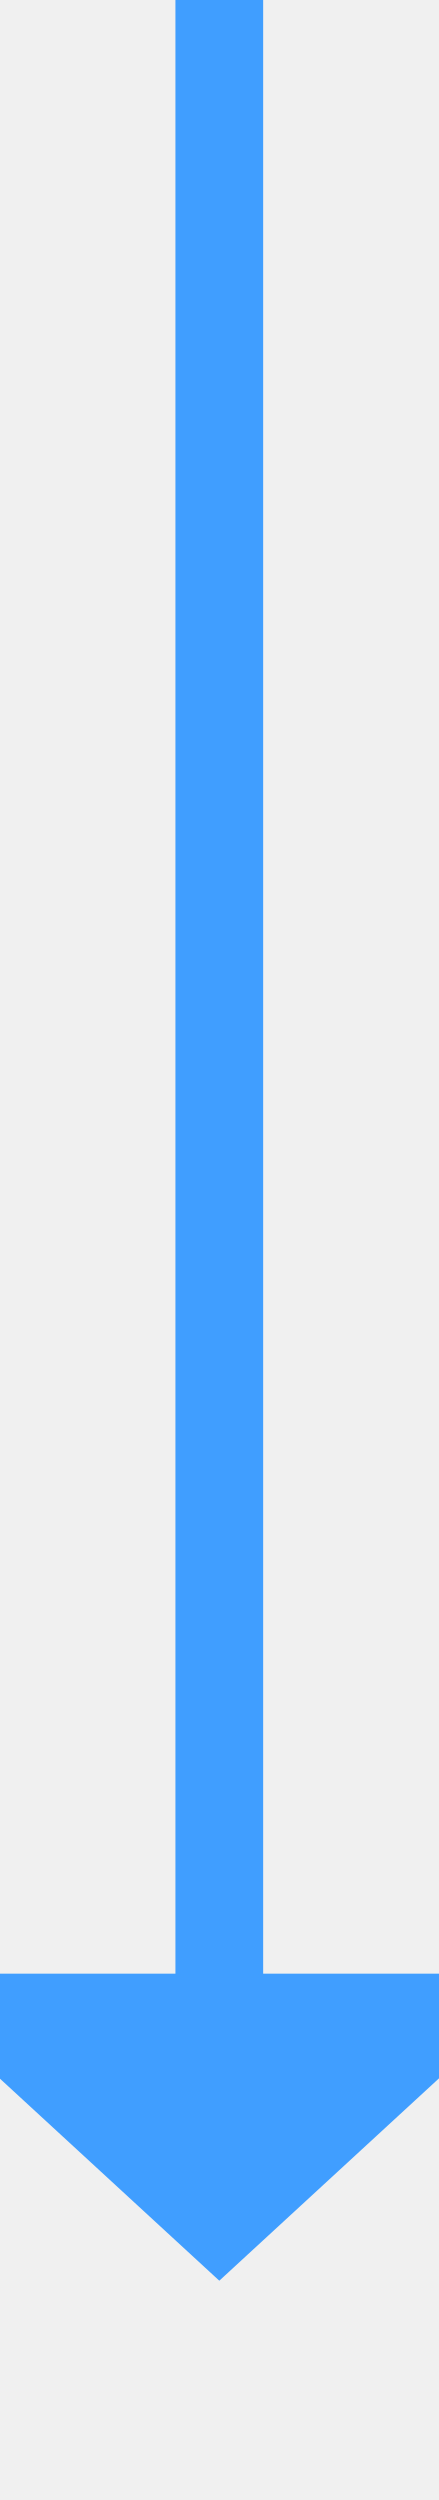
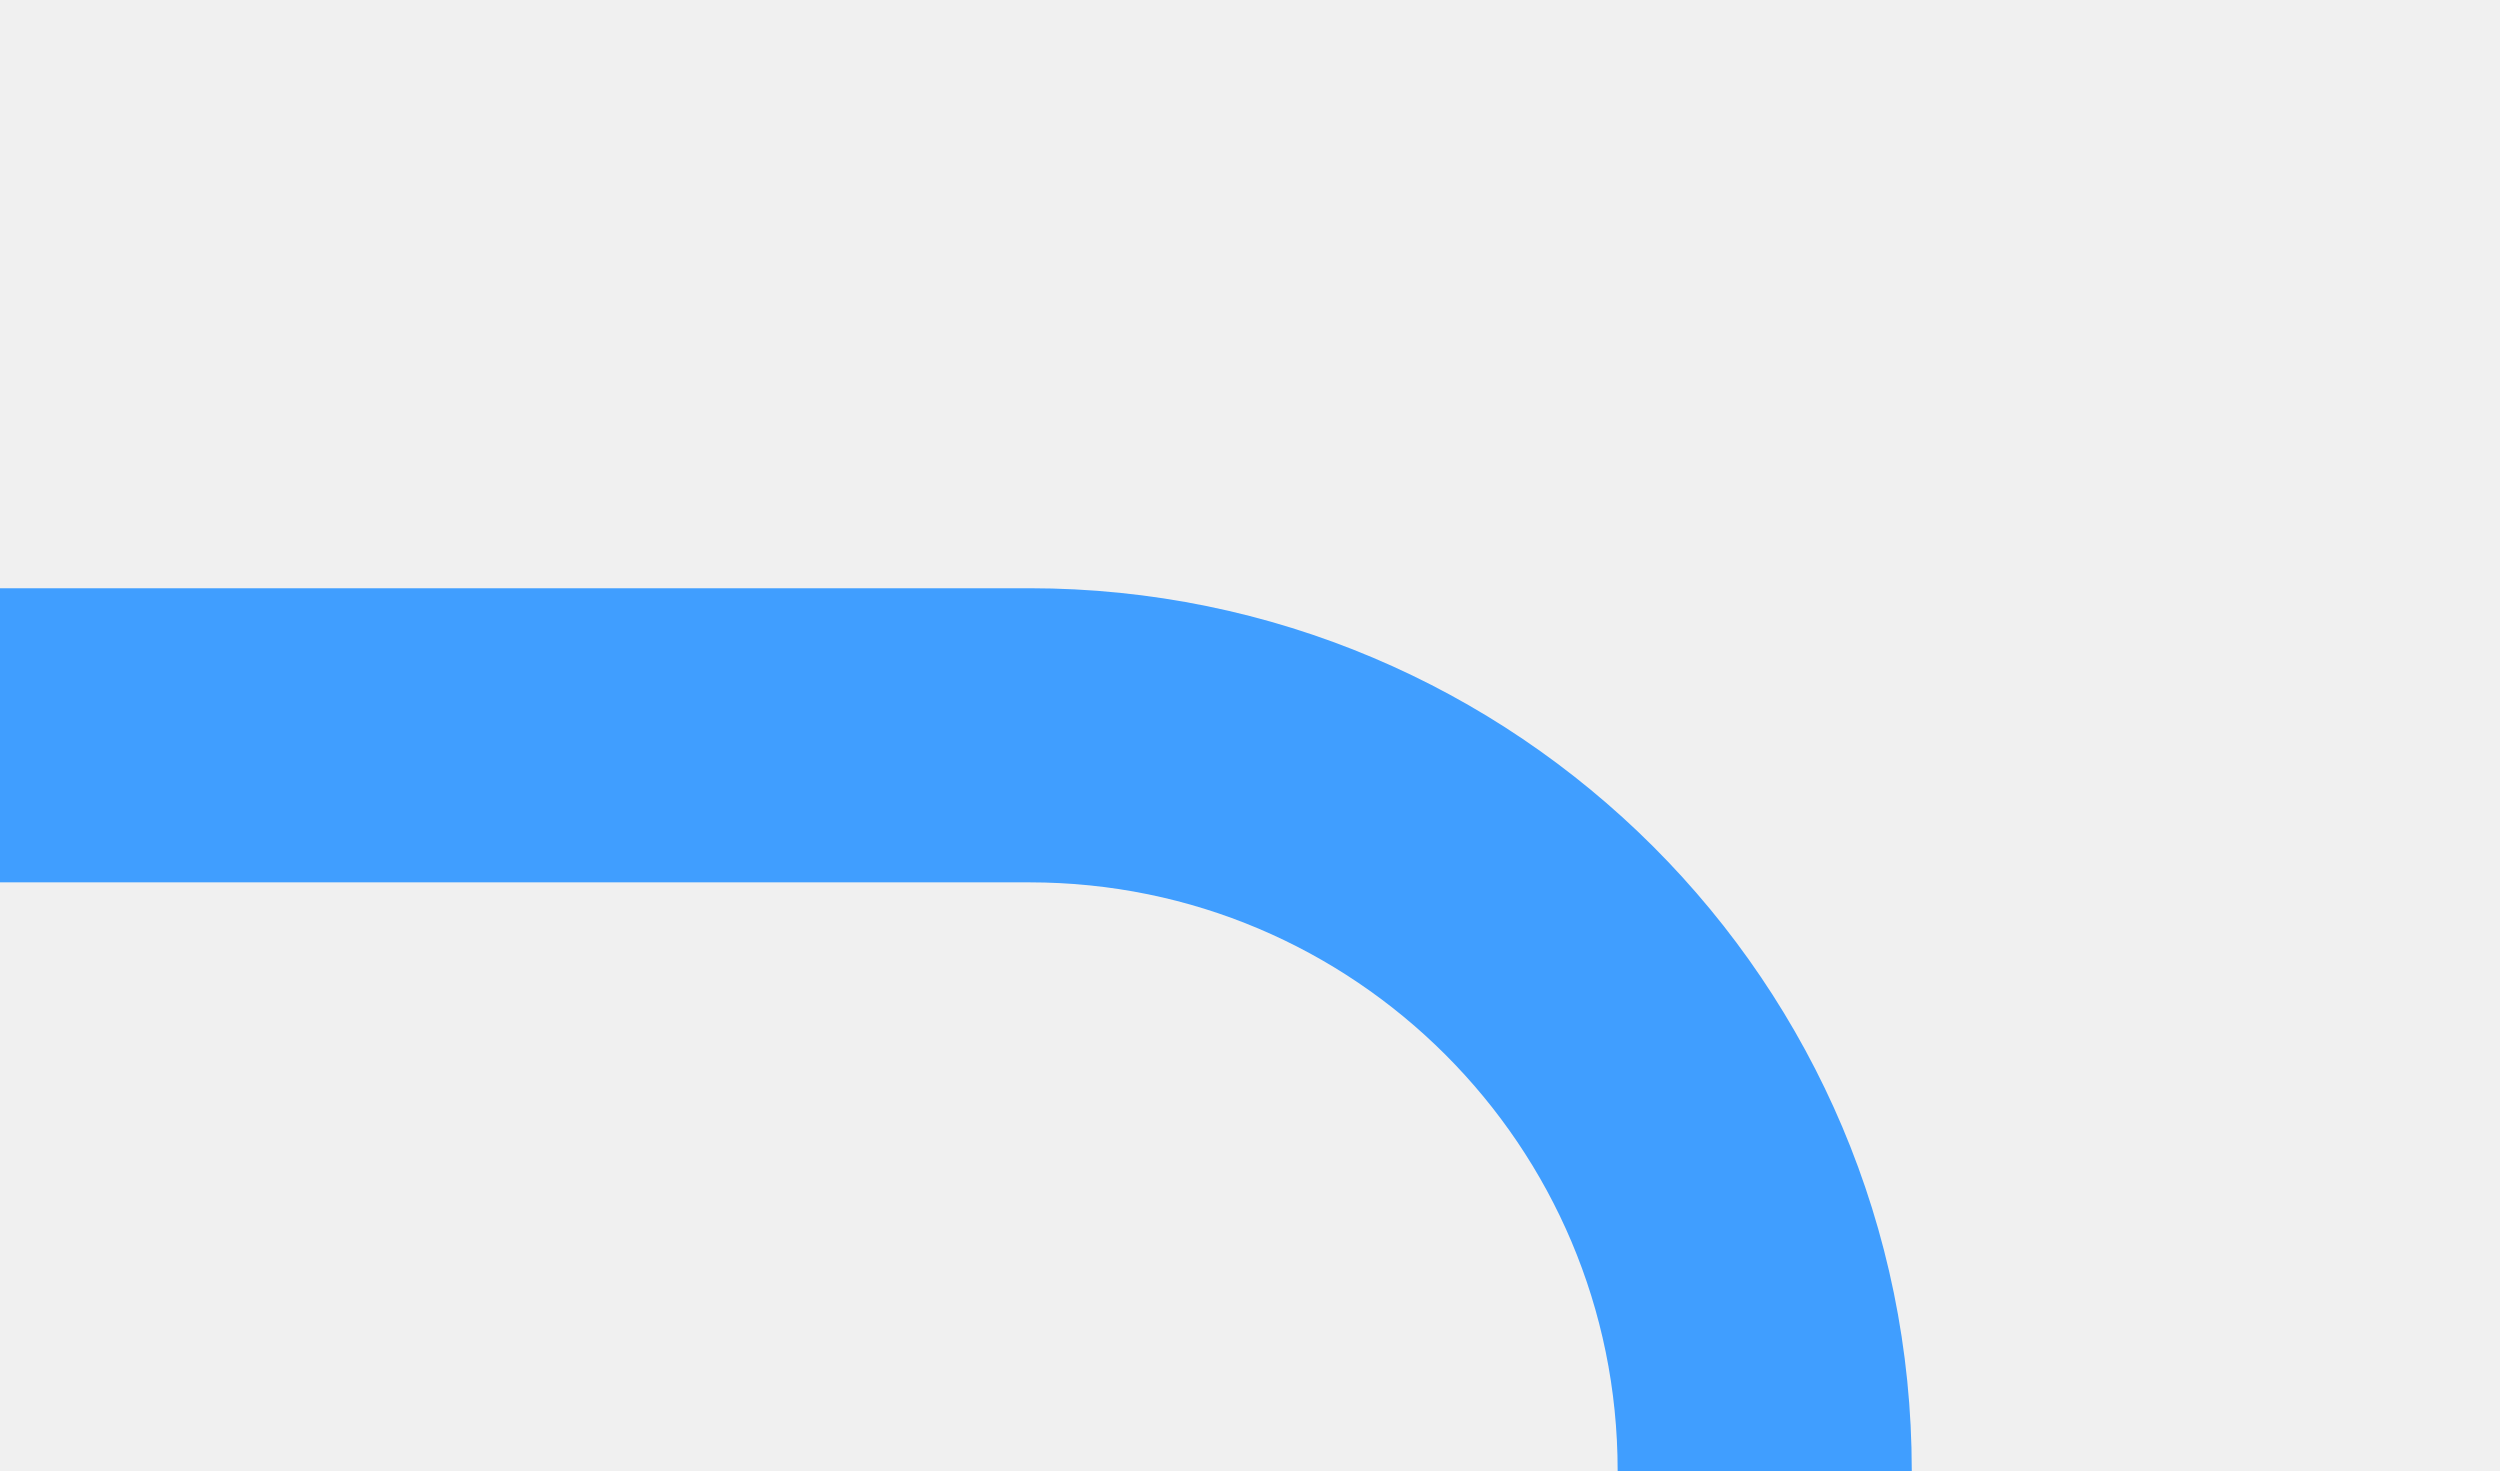
- <svg xmlns="http://www.w3.org/2000/svg" version="1.1" width="10px" height="57px" preserveAspectRatio="xMidYMin meet" viewBox="480 1751  8 57">
-   <path d="M 484 1751  L 484 1797  " stroke-width="2" stroke="#409eff" fill="none" />
-   <path d="M 476.4 1796  L 484 1803  L 491.6 1796  L 476.4 1796  Z " fill-rule="nonzero" fill="#409eff" stroke="none" />
+ <svg xmlns="http://www.w3.org/2000/svg" version="1.1" width="17px" height="10px" preserveAspectRatio="xMinYMid meet" viewBox="588 1421  17 8">
+   <defs>
+     <mask fill="white" id="clip988">
+       <path d="M 572 1577  L 628 1577  L 628 1601  L 572 1601  Z M 533 1422  L 628 1422  L 628 1718  L 533 1718  Z " fill-rule="evenodd" />
+     </mask>
+   </defs>
+   <path d="M 588 1425  L 595 1425  A 5 5 0 0 1 600 1430 L 600 1703  A 5 5 0 0 1 595 1708 L 549 1708  " stroke-width="2" stroke="#409eff" fill="none" mask="url(#clip988)" />
+   <path d="M 550 1700.4  L 543 1708  L 550 1715.6  L 550 1700.4  Z " fill-rule="nonzero" fill="#409eff" stroke="none" mask="url(#clip988)" />
</svg>
